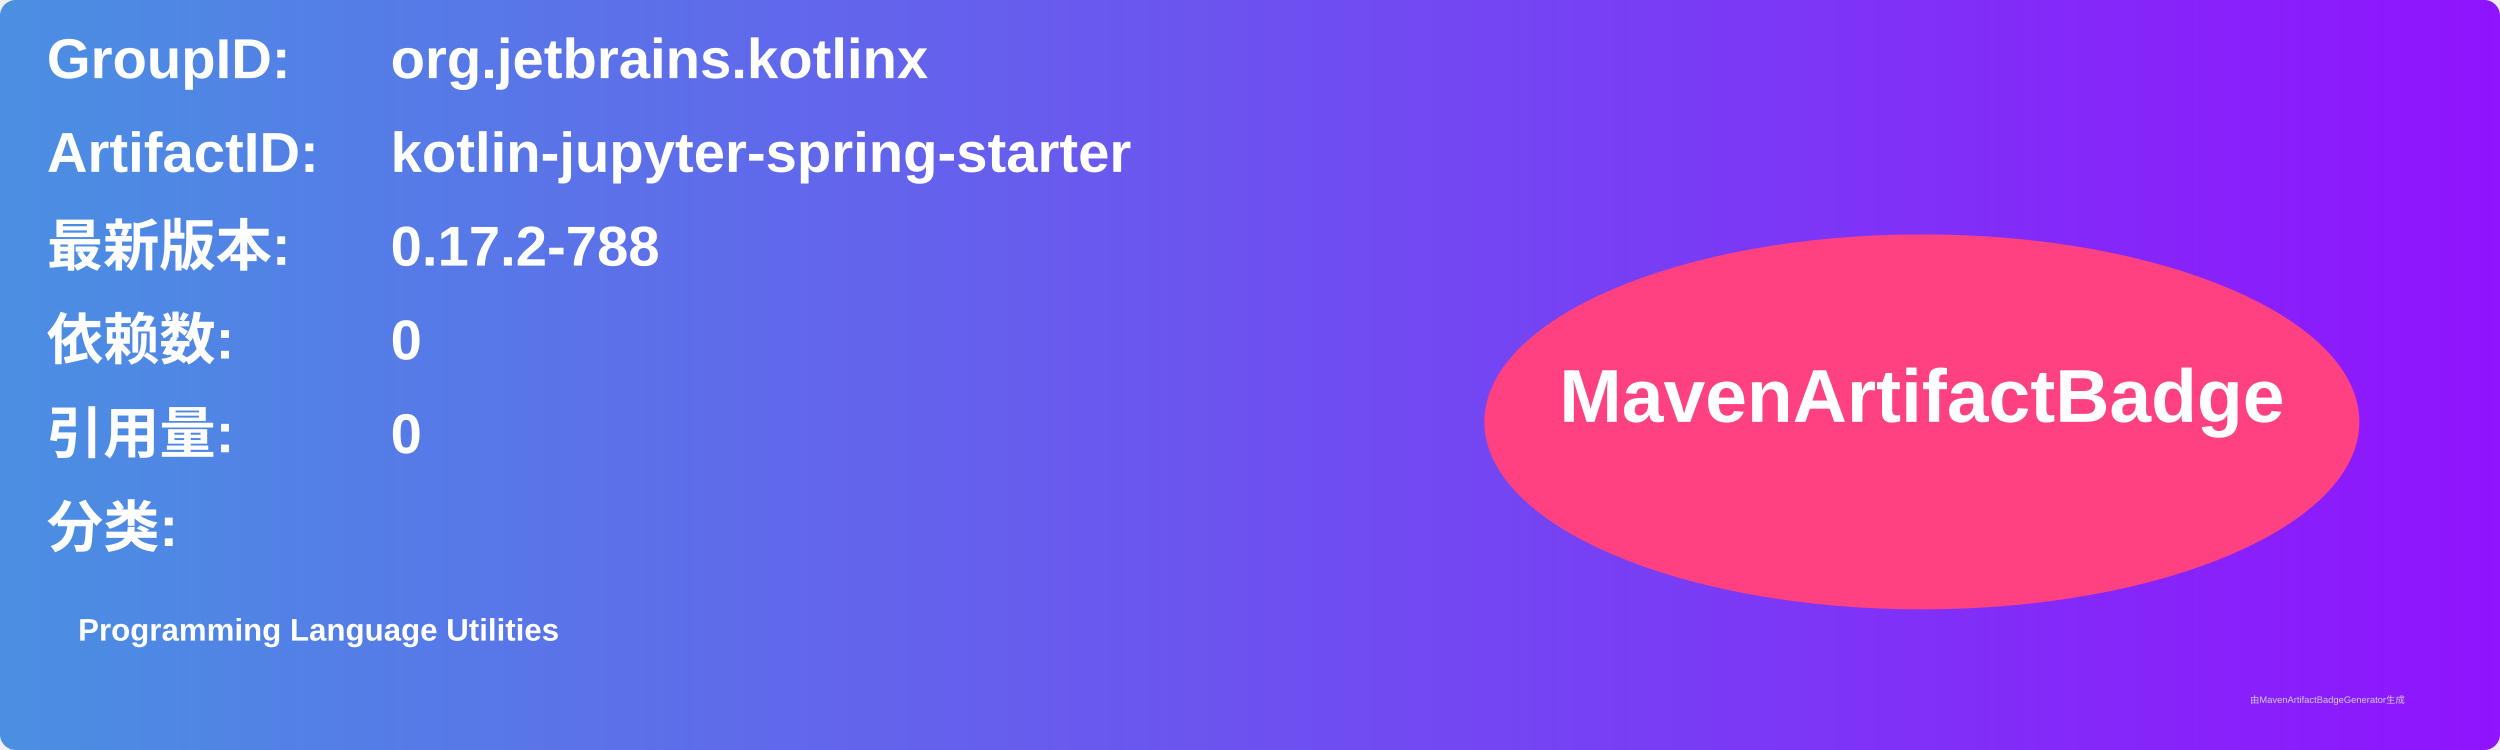
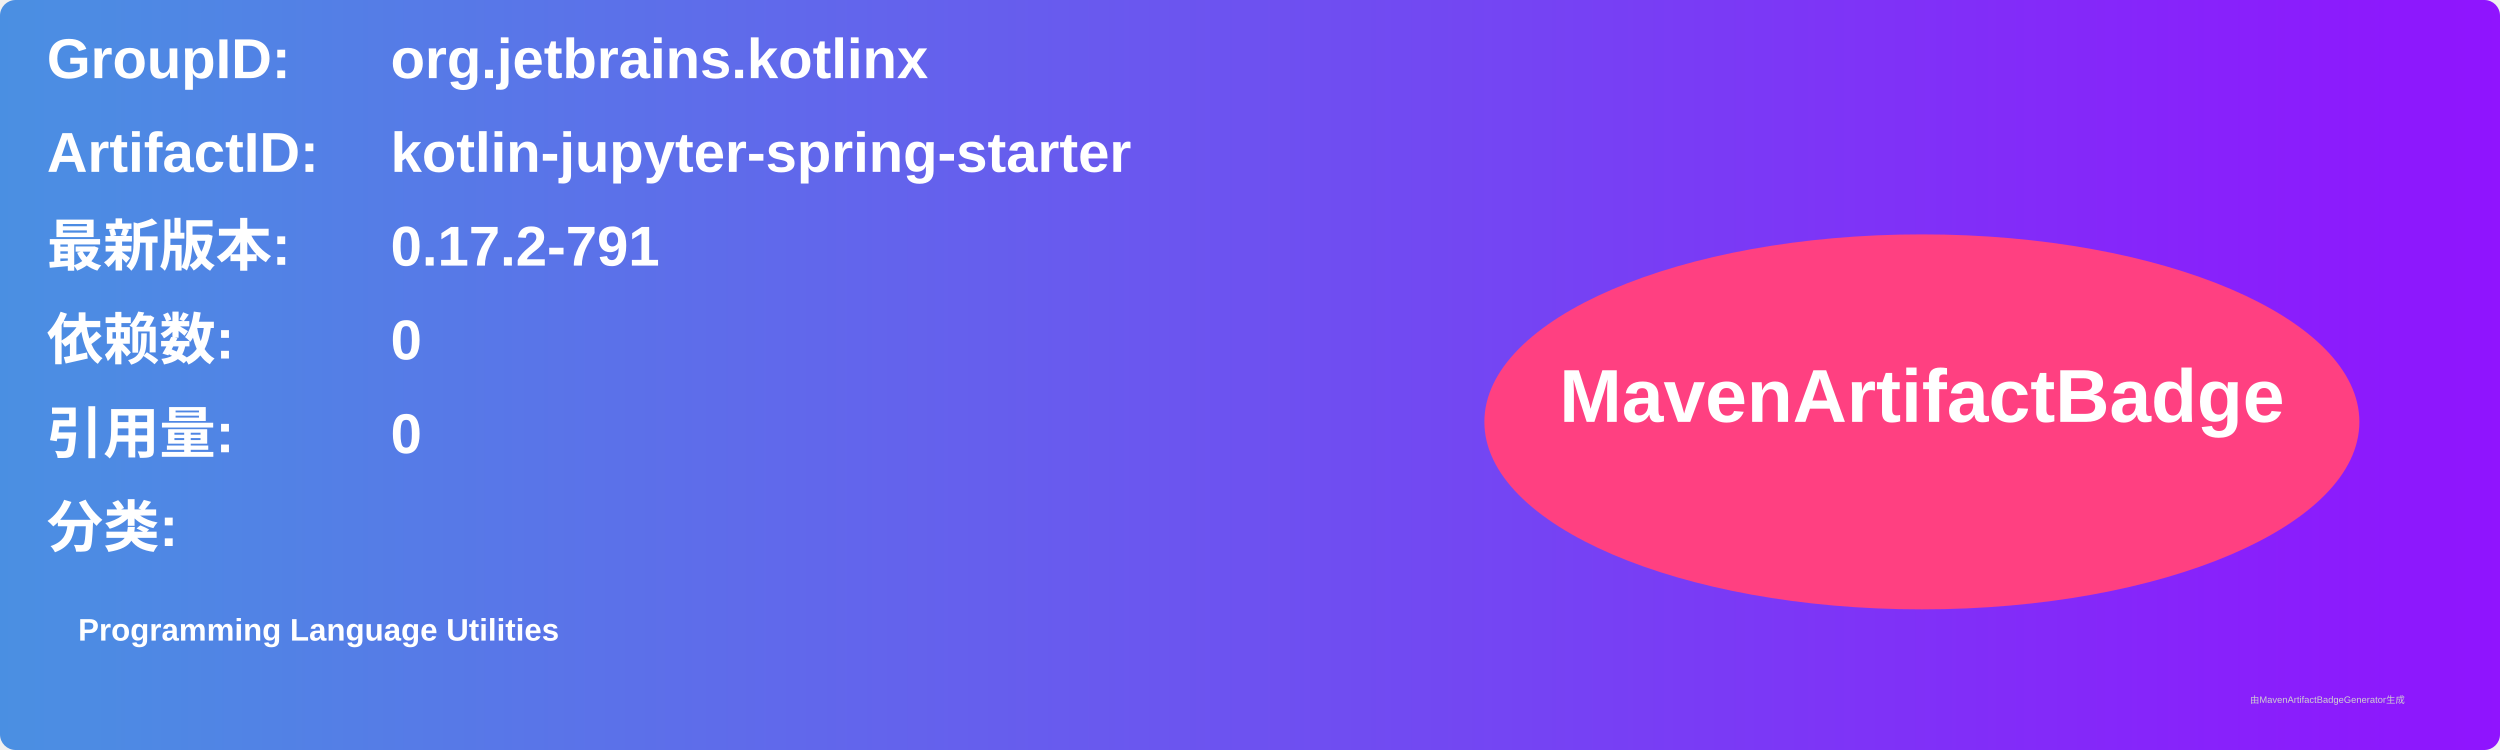
<svg xmlns="http://www.w3.org/2000/svg" width="800" height="240" viewBox="0 0 800 240">
  <linearGradient id="grad" x1="0%" y1="0%" x2="100%" y2="0%">
    <stop offset="0%" stop-color="#4a90e2" />
    <stop offset="100%" stop-color="#9013fe" />
  </linearGradient>
  <rect width="100%" height="100%" rx="5" ry="5" fill="url(#grad)" />
  <g transform="translate(15, 15)">
    <text x="0" y="10" font-family="Arial" font-size="18" fill="white" font-weight="bold" width="260">GroupID:</text>
    <text x="110" y="10" font-family="Arial" font-size="18" fill="white" font-weight="bold" width="460">org.jetbrains.kotlinx</text>
    <text x="0" y="40" font-family="Arial" font-size="18" fill="white" font-weight="bold" width="260">ArtifactID:</text>
    <text x="110" y="40" font-family="Arial" font-size="18" fill="white" font-weight="bold" width="460">kotlin-jupyter-spring-starter</text>
    <text x="0" y="70" font-family="Arial" font-size="18" fill="white" font-weight="bold">最新版本:</text>
    <text x="110" y="70" font-family="Arial" font-size="18" fill="white" font-weight="bold">
-       <tspan font-weight="bold">0.17.2-788</tspan>
+       <tspan font-weight="bold">0.17.2-791</tspan>
    </text>
    <text x="0" y="100" font-family="Arial" font-size="18" fill="white" font-weight="bold">依赖数: </text>
    <text x="110" y="100" font-family="Arial" font-size="18" fill="white">
      <tspan font-weight="bold">0</tspan>
    </text>
    <text x="0" y="130" font-family="Arial" font-size="18" fill="white" font-weight="bold">引用量: </text>
    <text x="110" y="130" font-family="Arial" font-size="18" fill="white">
      <tspan font-weight="bold">0</tspan>
    </text>
    <text x="0" y="160" font-family="Arial" font-size="18" fill="white" font-weight="bold">分类:</text>
    <text x="10" y="190" font-family="Arial" font-size="10" fill="white">
      <tspan font-weight="bold">Programming Language Utilities</tspan>
    </text>
    <ellipse cx="600" cy="120" rx="140" ry="60" fill="#ff4081" />
    <text x="600" y="120" text-anchor="middle" font-family="Arial" font-size="24" fill="white" font-weight="bold">MavenArtifactBadge</text>
  </g>
  <text x="720" y="225" font-family="Arial" font-size="3" fill="#d0d0d0">由MavenArtifactBadgeGenerator生成</text>
</svg>
